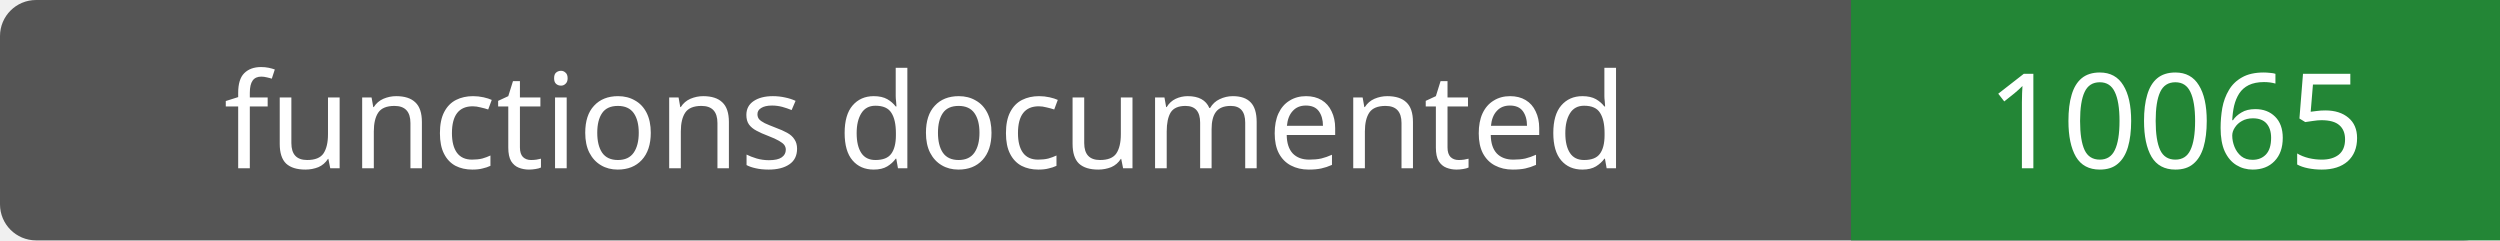
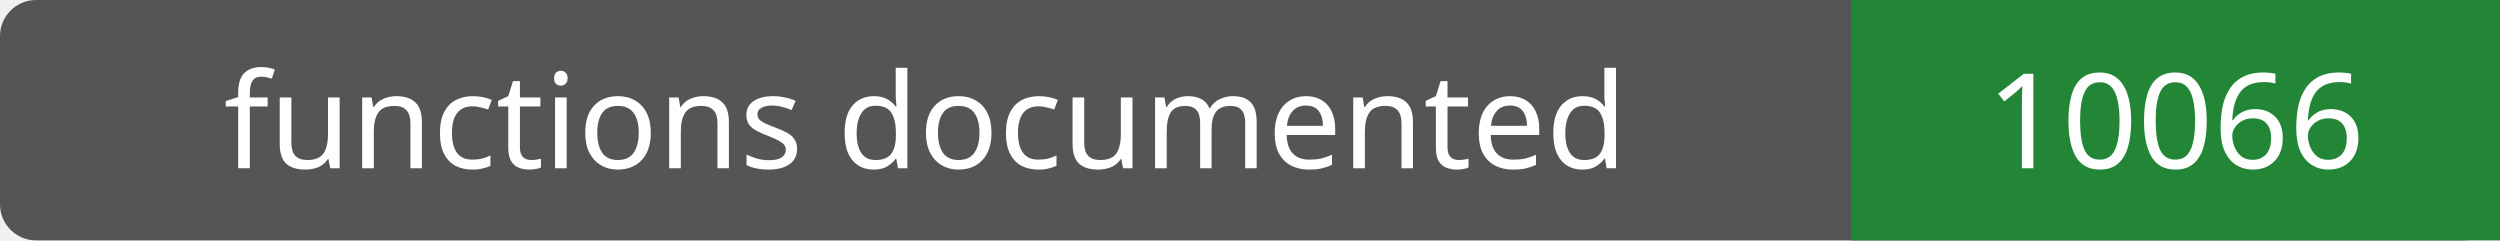
- <svg xmlns="http://www.w3.org/2000/svg" width="208" height="20" role="img" aria-label="functions documented: 10065">
+ <svg xmlns="http://www.w3.org/2000/svg" width="208" height="20" role="img" aria-label="functions documented: 10066">
  <rect width="208" height="20" rx="3" fill="#555" />
  <path fill="#238636" d="M154 0h54v20H154z" />
  <g fill="#fff" text-anchor="middle" font-family="Verdana,sans-serif" font-size="11">
    <text x="77.0" y="14">functions documented</text>
-     <text x="181.0" y="14">10065</text>
+     <text x="181.0" y="14">10066</text>
  </g>
</svg>
